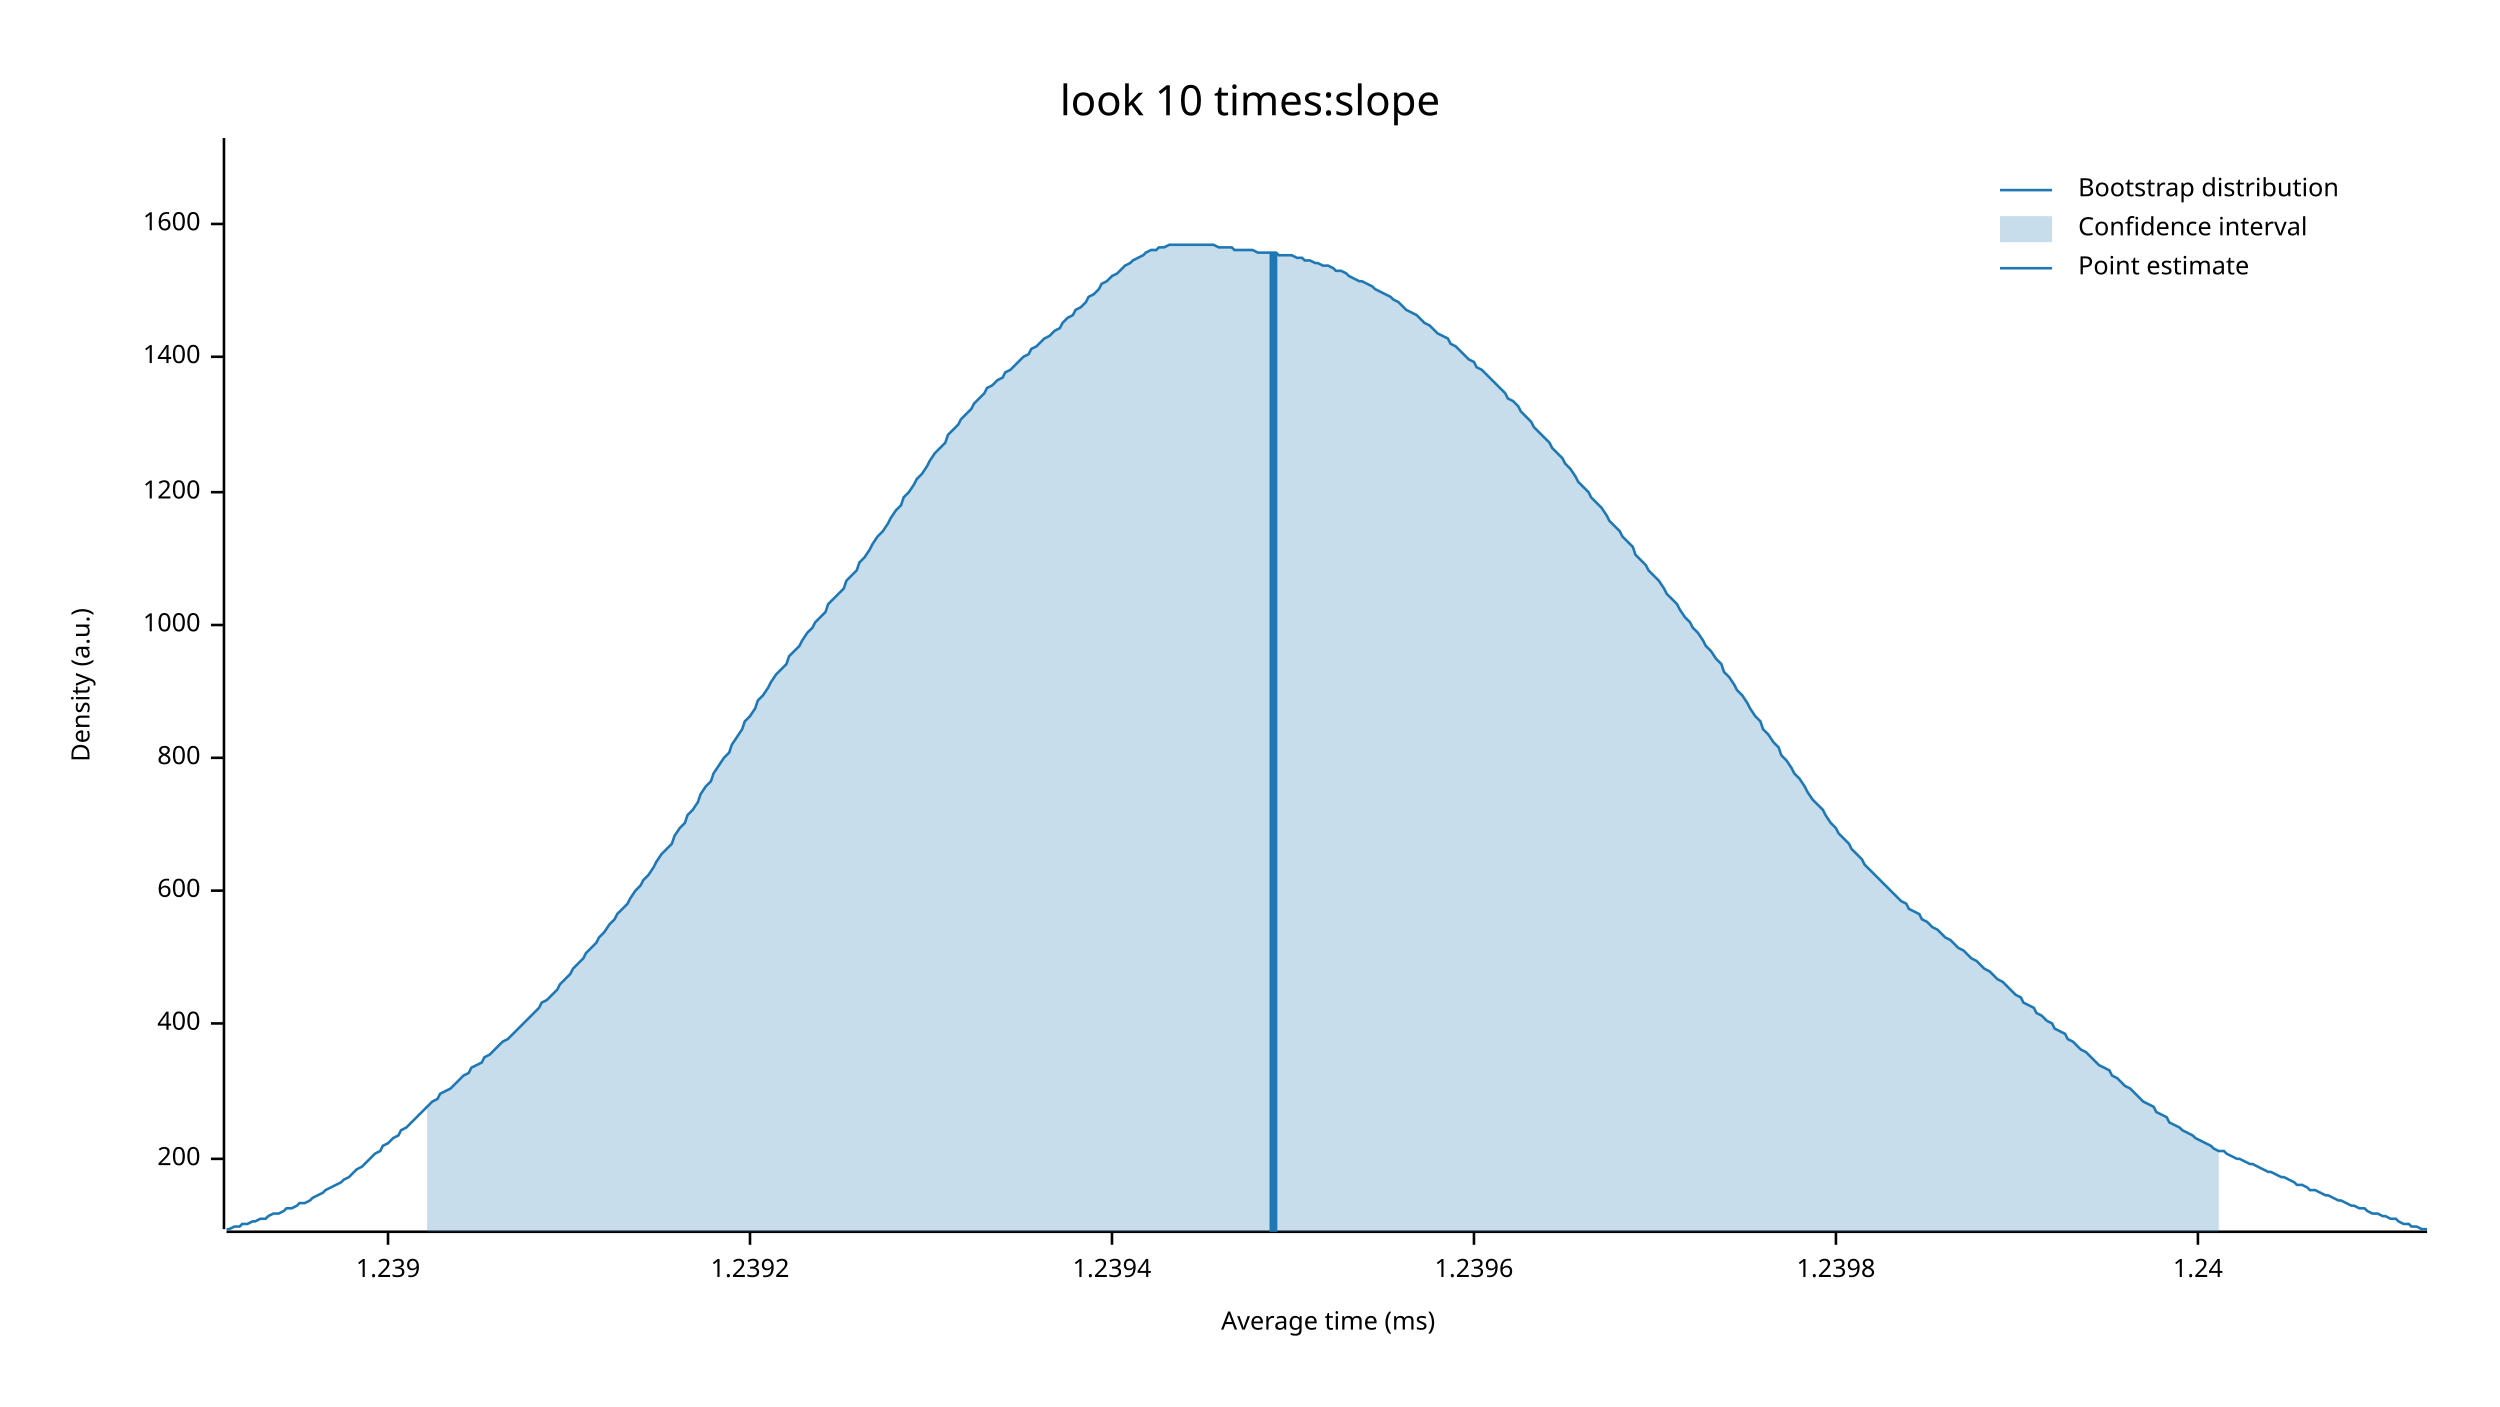
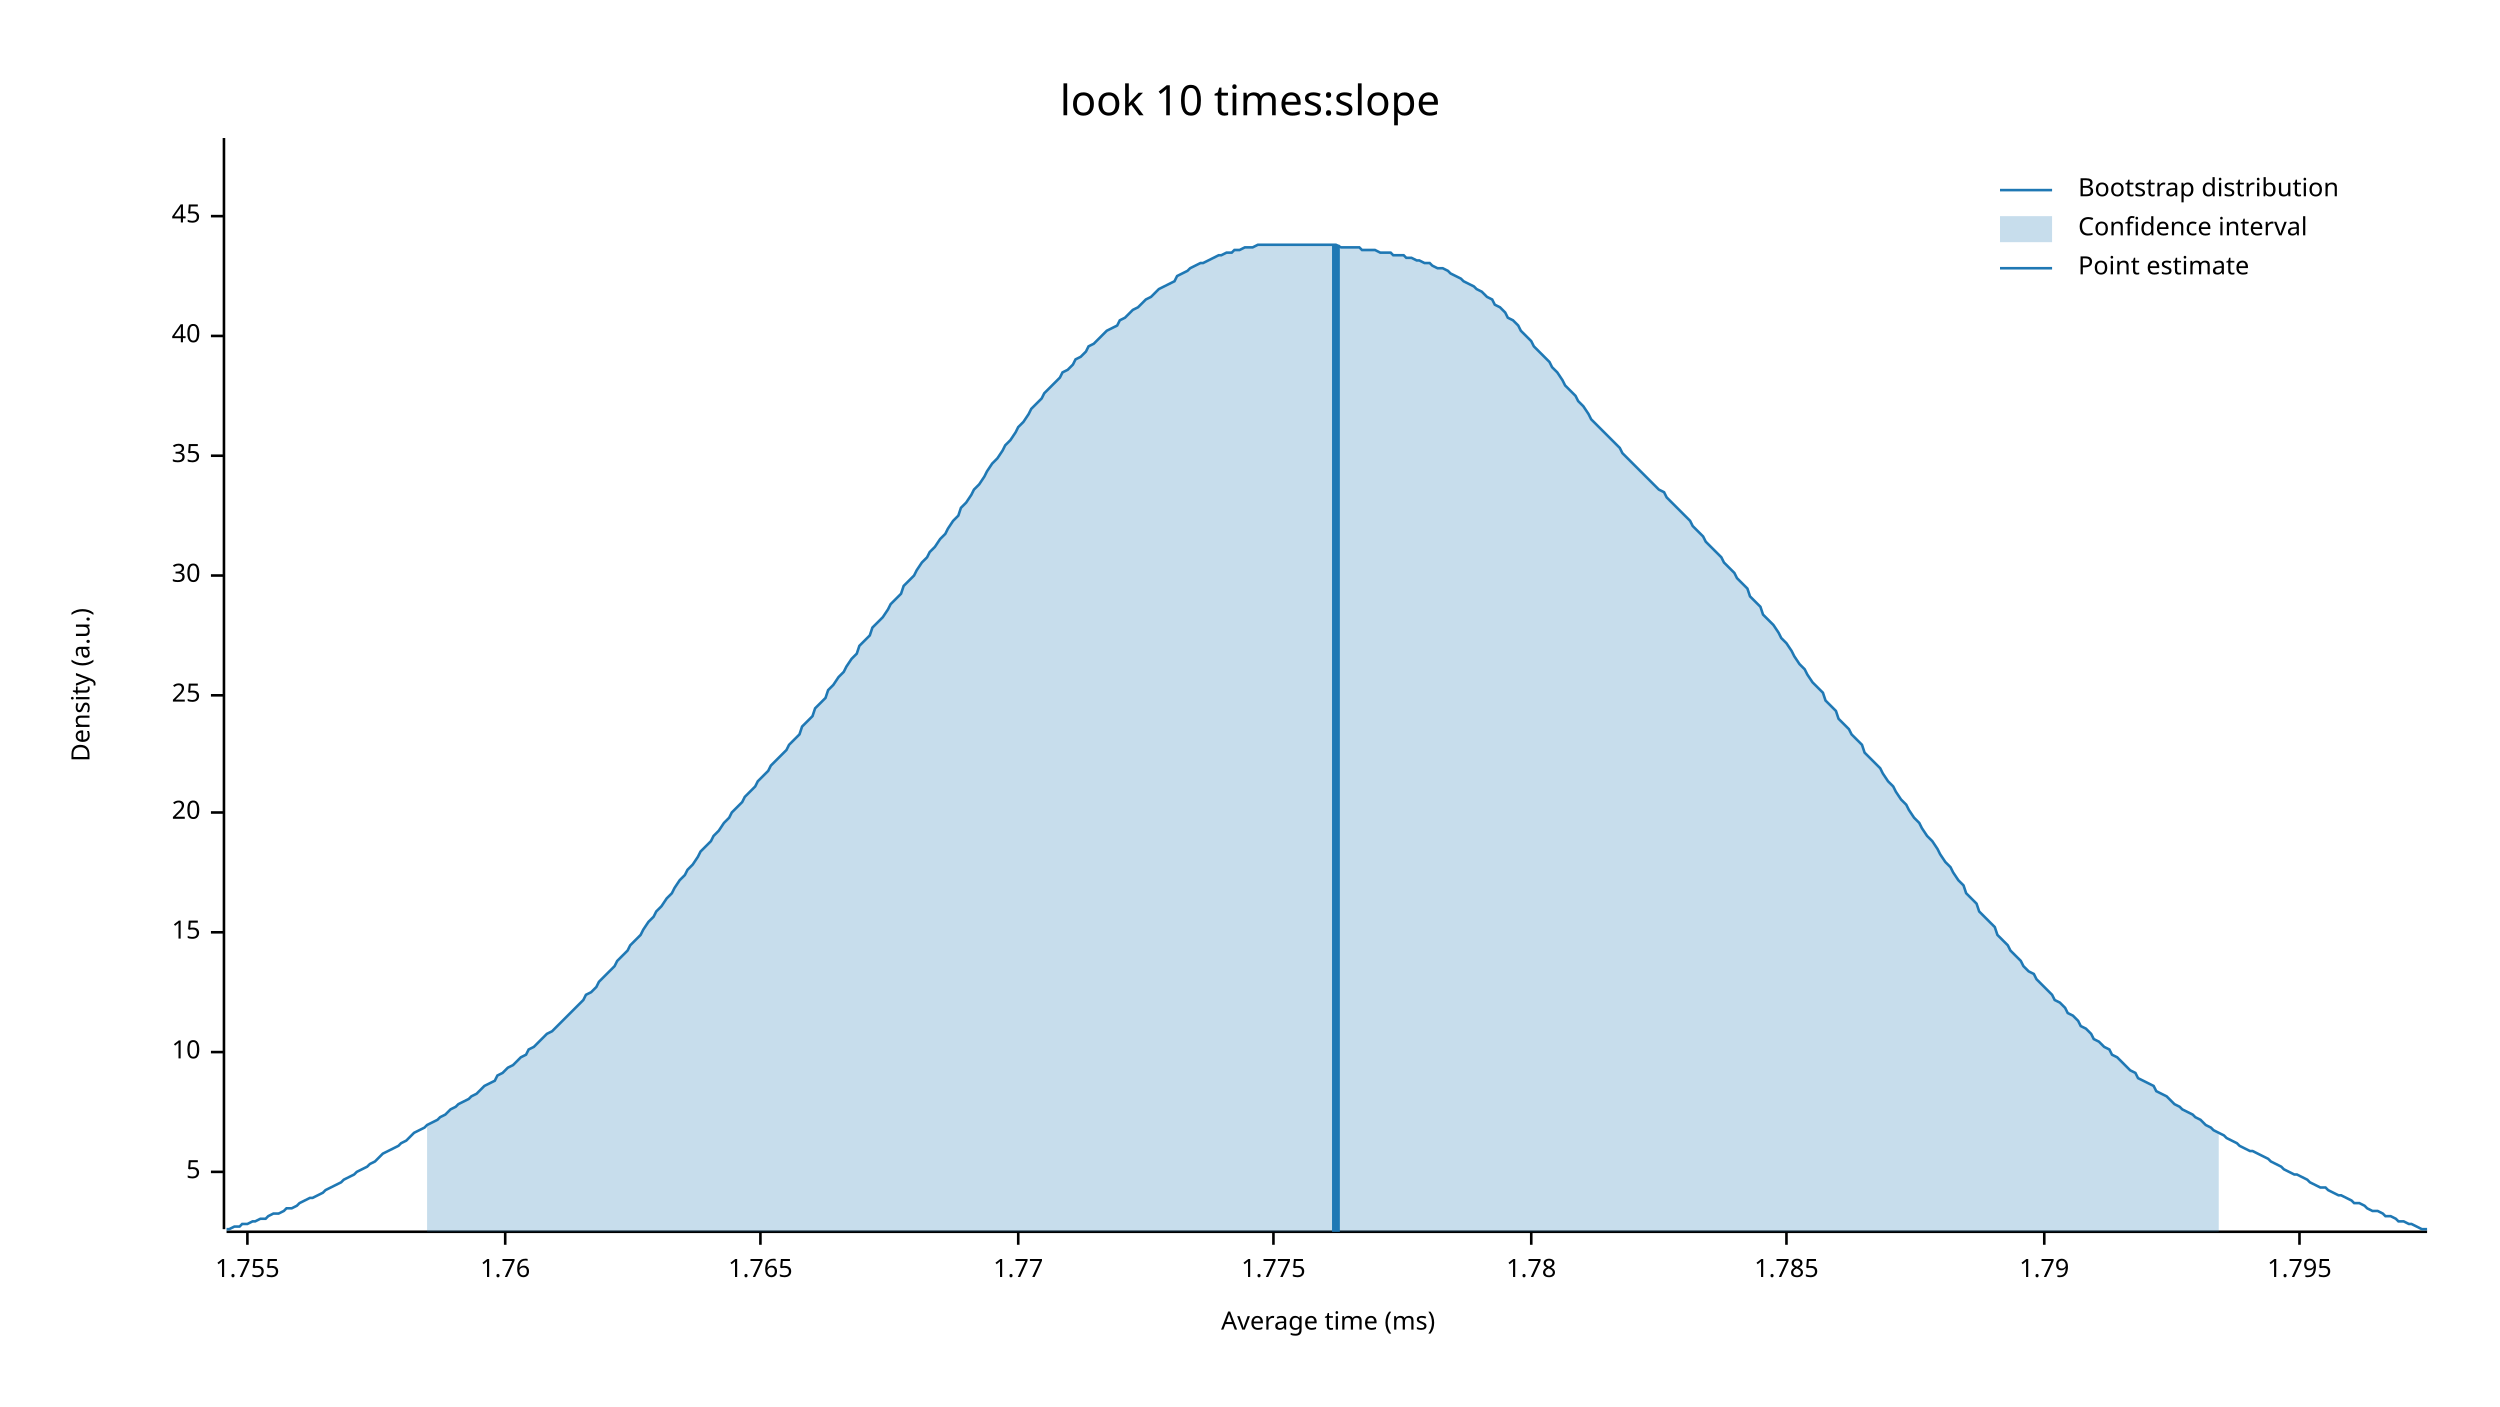
<svg xmlns="http://www.w3.org/2000/svg" width="960" height="540" viewBox="0 0 960 540">
  <text x="480" y="32" dy="0.76em" text-anchor="middle" font-family="sans-serif" font-size="16.129" opacity="1" fill="#000000">
look 10 times:slope
</text>
  <text x="27" y="263" dy="0.76em" text-anchor="middle" font-family="sans-serif" font-size="9.677" opacity="1" fill="#000000" transform="rotate(270, 27, 263)">
Density (a.u.)
</text>
  <text x="510" y="513" dy="-0.5ex" text-anchor="middle" font-family="sans-serif" font-size="9.677" opacity="1" fill="#000000">
Average time (ms)
</text>
  <polyline fill="none" opacity="1" stroke="#000000" stroke-width="1" points="86,53 86,472 " />
-   <text x="77" y="445" dy="0.5ex" text-anchor="end" font-family="sans-serif" font-size="9.677" opacity="1" fill="#000000">
- 200
+   <text x="77" y="450" dy="0.5ex" text-anchor="end" font-family="sans-serif" font-size="9.677" opacity="1" fill="#000000">
+ 5
</text>
-   <polyline fill="none" opacity="1" stroke="#000000" stroke-width="1" points="81,445 86,445 " />
-   <text x="77" y="393" dy="0.5ex" text-anchor="end" font-family="sans-serif" font-size="9.677" opacity="1" fill="#000000">
- 400
+   <polyline fill="none" opacity="1" stroke="#000000" stroke-width="1" points="81,450 86,450 " />
+   <text x="77" y="404" dy="0.5ex" text-anchor="end" font-family="sans-serif" font-size="9.677" opacity="1" fill="#000000">
+ 10
</text>
-   <polyline fill="none" opacity="1" stroke="#000000" stroke-width="1" points="81,393 86,393 " />
-   <text x="77" y="342" dy="0.5ex" text-anchor="end" font-family="sans-serif" font-size="9.677" opacity="1" fill="#000000">
- 600
+   <polyline fill="none" opacity="1" stroke="#000000" stroke-width="1" points="81,404 86,404 " />
+   <text x="77" y="358" dy="0.5ex" text-anchor="end" font-family="sans-serif" font-size="9.677" opacity="1" fill="#000000">
+ 15
</text>
-   <polyline fill="none" opacity="1" stroke="#000000" stroke-width="1" points="81,342 86,342 " />
-   <text x="77" y="291" dy="0.5ex" text-anchor="end" font-family="sans-serif" font-size="9.677" opacity="1" fill="#000000">
- 800
+   <polyline fill="none" opacity="1" stroke="#000000" stroke-width="1" points="81,358 86,358 " />
+   <text x="77" y="312" dy="0.5ex" text-anchor="end" font-family="sans-serif" font-size="9.677" opacity="1" fill="#000000">
+ 20
</text>
-   <polyline fill="none" opacity="1" stroke="#000000" stroke-width="1" points="81,291 86,291 " />
-   <text x="77" y="240" dy="0.5ex" text-anchor="end" font-family="sans-serif" font-size="9.677" opacity="1" fill="#000000">
- 1000
+   <polyline fill="none" opacity="1" stroke="#000000" stroke-width="1" points="81,312 86,312 " />
+   <text x="77" y="267" dy="0.5ex" text-anchor="end" font-family="sans-serif" font-size="9.677" opacity="1" fill="#000000">
+ 25
</text>
-   <polyline fill="none" opacity="1" stroke="#000000" stroke-width="1" points="81,240 86,240 " />
-   <text x="77" y="189" dy="0.5ex" text-anchor="end" font-family="sans-serif" font-size="9.677" opacity="1" fill="#000000">
- 1200
+   <polyline fill="none" opacity="1" stroke="#000000" stroke-width="1" points="81,267 86,267 " />
+   <text x="77" y="221" dy="0.5ex" text-anchor="end" font-family="sans-serif" font-size="9.677" opacity="1" fill="#000000">
+ 30
</text>
-   <polyline fill="none" opacity="1" stroke="#000000" stroke-width="1" points="81,189 86,189 " />
-   <text x="77" y="137" dy="0.5ex" text-anchor="end" font-family="sans-serif" font-size="9.677" opacity="1" fill="#000000">
- 1400
+   <polyline fill="none" opacity="1" stroke="#000000" stroke-width="1" points="81,221 86,221 " />
+   <text x="77" y="175" dy="0.5ex" text-anchor="end" font-family="sans-serif" font-size="9.677" opacity="1" fill="#000000">
+ 35
</text>
-   <polyline fill="none" opacity="1" stroke="#000000" stroke-width="1" points="81,137 86,137 " />
-   <text x="77" y="86" dy="0.5ex" text-anchor="end" font-family="sans-serif" font-size="9.677" opacity="1" fill="#000000">
- 1600
+   <polyline fill="none" opacity="1" stroke="#000000" stroke-width="1" points="81,175 86,175 " />
+   <text x="77" y="129" dy="0.5ex" text-anchor="end" font-family="sans-serif" font-size="9.677" opacity="1" fill="#000000">
+ 40
</text>
-   <polyline fill="none" opacity="1" stroke="#000000" stroke-width="1" points="81,86 86,86 " />
+   <polyline fill="none" opacity="1" stroke="#000000" stroke-width="1" points="81,129 86,129 " />
+   <text x="77" y="83" dy="0.5ex" text-anchor="end" font-family="sans-serif" font-size="9.677" opacity="1" fill="#000000">
+ 45
+ </text>
+   <polyline fill="none" opacity="1" stroke="#000000" stroke-width="1" points="81,83 86,83 " />
  <polyline fill="none" opacity="1" stroke="#000000" stroke-width="1" points="87,473 932,473 " />
-   <text x="149" y="483" dy="0.76em" text-anchor="middle" font-family="sans-serif" font-size="9.677" opacity="1" fill="#000000">
- 1.239
+   <text x="95" y="483" dy="0.76em" text-anchor="middle" font-family="sans-serif" font-size="9.677" opacity="1" fill="#000000">
+ 1.755
</text>
-   <polyline fill="none" opacity="1" stroke="#000000" stroke-width="1" points="149,473 149,478 " />
-   <text x="288" y="483" dy="0.76em" text-anchor="middle" font-family="sans-serif" font-size="9.677" opacity="1" fill="#000000">
- 1.2392
+   <polyline fill="none" opacity="1" stroke="#000000" stroke-width="1" points="95,473 95,478 " />
+   <text x="194" y="483" dy="0.76em" text-anchor="middle" font-family="sans-serif" font-size="9.677" opacity="1" fill="#000000">
+ 1.76
</text>
-   <polyline fill="none" opacity="1" stroke="#000000" stroke-width="1" points="288,473 288,478 " />
-   <text x="427" y="483" dy="0.76em" text-anchor="middle" font-family="sans-serif" font-size="9.677" opacity="1" fill="#000000">
- 1.2394
+   <polyline fill="none" opacity="1" stroke="#000000" stroke-width="1" points="194,473 194,478 " />
+   <text x="292" y="483" dy="0.76em" text-anchor="middle" font-family="sans-serif" font-size="9.677" opacity="1" fill="#000000">
+ 1.765
</text>
-   <polyline fill="none" opacity="1" stroke="#000000" stroke-width="1" points="427,473 427,478 " />
-   <text x="566" y="483" dy="0.76em" text-anchor="middle" font-family="sans-serif" font-size="9.677" opacity="1" fill="#000000">
- 1.2396
+   <polyline fill="none" opacity="1" stroke="#000000" stroke-width="1" points="292,473 292,478 " />
+   <text x="391" y="483" dy="0.76em" text-anchor="middle" font-family="sans-serif" font-size="9.677" opacity="1" fill="#000000">
+ 1.77
</text>
-   <polyline fill="none" opacity="1" stroke="#000000" stroke-width="1" points="566,473 566,478 " />
-   <text x="705" y="483" dy="0.76em" text-anchor="middle" font-family="sans-serif" font-size="9.677" opacity="1" fill="#000000">
- 1.2398
+   <polyline fill="none" opacity="1" stroke="#000000" stroke-width="1" points="391,473 391,478 " />
+   <text x="489" y="483" dy="0.76em" text-anchor="middle" font-family="sans-serif" font-size="9.677" opacity="1" fill="#000000">
+ 1.775
</text>
-   <polyline fill="none" opacity="1" stroke="#000000" stroke-width="1" points="705,473 705,478 " />
-   <text x="844" y="483" dy="0.76em" text-anchor="middle" font-family="sans-serif" font-size="9.677" opacity="1" fill="#000000">
- 1.24
+   <polyline fill="none" opacity="1" stroke="#000000" stroke-width="1" points="489,473 489,478 " />
+   <text x="588" y="483" dy="0.76em" text-anchor="middle" font-family="sans-serif" font-size="9.677" opacity="1" fill="#000000">
+ 1.78
</text>
-   <polyline fill="none" opacity="1" stroke="#000000" stroke-width="1" points="844,473 844,478 " />
-   <polyline fill="none" opacity="1" stroke="#1F78B4" stroke-width="1" points="87,472 88,472 90,471 92,471 93,470 95,470 97,469 98,469 100,468 102,468 103,467 105,466 107,466 109,465 110,464 112,464 114,463 115,462 117,462 119,461 120,460 122,459 124,458 125,457 127,456 129,455 131,454 132,453 134,452 136,450 137,449 139,448 141,446 142,445 144,443 146,442 147,440 149,439 151,437 153,436 154,434 156,433 158,431 159,430 161,428 163,426 164,425 166,423 168,422 169,420 171,419 173,418 175,416 176,415 178,413 180,412 181,410 183,409 185,408 186,406 188,405 190,403 191,402 193,400 195,399 197,397 198,396 200,394 202,392 203,391 205,389 207,387 208,385 210,384 212,382 214,380 215,378 217,376 219,374 220,372 222,370 224,368 225,366 227,364 229,362 230,360 232,358 234,355 236,353 237,351 239,349 241,347 242,345 244,342 246,340 247,338 249,336 251,333 252,331 254,328 256,326 258,324 259,321 261,318 263,316 264,313 266,311 268,308 269,305 271,302 273,300 274,297 276,294 278,291 280,289 281,286 283,283 285,280 286,277 288,275 290,272 291,269 293,267 295,264 296,262 298,259 300,257 302,255 303,252 305,250 307,248 308,246 310,243 312,241 313,239 315,237 317,235 318,232 320,230 322,228 324,226 325,223 327,221 329,219 330,216 332,214 334,211 335,209 337,206 339,204 341,201 342,199 344,196 346,194 347,191 349,189 351,186 352,184 354,182 356,179 357,177 359,174 361,172 363,170 364,167 366,165 368,163 369,161 371,159 373,157 374,155 376,153 378,151 379,149 381,148 383,146 385,145 386,143 388,142 390,140 391,139 393,137 395,136 396,134 398,133 400,131 401,130 403,129 405,127 407,126 408,124 410,122 412,121 413,119 415,118 417,116 418,114 420,113 422,111 423,109 425,108 427,106 429,105 430,104 432,102 434,101 435,100 437,99 439,98 440,97 442,96 444,96 445,95 447,95 449,94 451,94 452,94 454,94 456,94 457,94 459,94 461,94 462,94 464,94 466,94 468,95 469,95 471,95 473,95 474,96 476,96 478,96 479,96 481,96 483,97 484,97 486,97 488,97 490,97 491,98 493,98 495,98 496,98 498,99 500,99 501,100 503,100 505,101 506,101 508,102 510,102 512,103 513,104 515,104 517,105 518,106 520,107 522,108 523,108 525,109 527,110 528,111 530,112 532,113 534,114 535,115 537,116 539,118 540,119 542,120 544,121 545,122 547,124 549,125 550,126 552,128 554,129 556,130 557,132 559,133 561,135 562,136 564,138 566,139 567,141 569,142 571,144 573,146 574,147 576,149 578,151 579,153 581,154 583,156 584,158 586,160 588,162 589,164 591,166 593,168 595,170 596,172 598,174 600,176 601,178 603,180 605,183 606,185 608,187 610,189 611,191 613,193 615,195 617,198 618,200 620,202 622,204 623,206 625,208 627,210 628,213 630,215 632,217 633,219 635,221 637,223 639,226 640,228 642,230 644,232 645,234 647,237 649,239 650,241 652,243 654,246 655,248 657,250 659,253 661,255 662,258 664,260 666,263 667,265 669,267 671,270 672,272 674,275 676,277 677,280 679,282 681,285 683,287 684,290 686,292 688,295 689,297 691,299 693,302 694,304 696,307 698,309 700,311 701,313 703,316 705,318 706,320 708,322 710,324 711,326 713,328 715,330 716,332 718,334 720,336 722,338 723,339 725,341 727,343 728,344 730,346 732,347 733,349 735,350 737,351 738,353 740,354 742,356 744,357 745,358 747,360 749,361 750,362 752,364 754,365 755,366 757,368 759,369 760,370 762,372 764,373 766,375 767,376 769,377 771,379 772,380 774,382 776,383 777,385 779,386 781,387 782,389 784,390 786,392 788,393 789,395 791,396 793,397 794,399 796,400 798,402 799,403 801,404 803,406 804,407 806,409 808,410 810,411 811,413 813,414 815,416 816,417 818,418 820,420 821,421 823,423 825,424 827,425 828,427 830,428 832,429 833,431 835,432 837,433 838,434 840,435 842,436 843,437 845,438 847,439 849,440 850,441 852,442 854,442 855,443 857,444 859,445 860,445 862,446 864,447 865,447 867,448 869,449 871,450 872,450 874,451 876,452 877,452 879,453 881,454 882,455 884,455 886,456 887,457 889,457 891,458 893,459 894,459 896,460 898,461 899,461 901,462 903,463 904,463 906,464 908,464 909,465 911,466 913,466 915,467 916,467 918,468 920,468 921,469 923,470 925,470 926,471 928,471 930,472 932,472 " />
-   <polygon opacity="0.25" fill="#1F78B4" points="164,425 166,423 168,422 169,420 171,419 173,418 175,416 176,415 178,413 180,412 181,410 183,409 185,408 186,406 188,405 190,403 191,402 193,400 195,399 197,397 198,396 200,394 202,392 203,391 205,389 207,387 208,385 210,384 212,382 214,380 215,378 217,376 219,374 220,372 222,370 224,368 225,366 227,364 229,362 230,360 232,358 234,355 236,353 237,351 239,349 241,347 242,345 244,342 246,340 247,338 249,336 251,333 252,331 254,328 256,326 258,324 259,321 261,318 263,316 264,313 266,311 268,308 269,305 271,302 273,300 274,297 276,294 278,291 280,289 281,286 283,283 285,280 286,277 288,275 290,272 291,269 293,267 295,264 296,262 298,259 300,257 302,255 303,252 305,250 307,248 308,246 310,243 312,241 313,239 315,237 317,235 318,232 320,230 322,228 324,226 325,223 327,221 329,219 330,216 332,214 334,211 335,209 337,206 339,204 341,201 342,199 344,196 346,194 347,191 349,189 351,186 352,184 354,182 356,179 357,177 359,174 361,172 363,170 364,167 366,165 368,163 369,161 371,159 373,157 374,155 376,153 378,151 379,149 381,148 383,146 385,145 386,143 388,142 390,140 391,139 393,137 395,136 396,134 398,133 400,131 401,130 403,129 405,127 407,126 408,124 410,122 412,121 413,119 415,118 417,116 418,114 420,113 422,111 423,109 425,108 427,106 429,105 430,104 432,102 434,101 435,100 437,99 439,98 440,97 442,96 444,96 445,95 447,95 449,94 451,94 452,94 454,94 456,94 457,94 459,94 461,94 462,94 464,94 466,94 468,95 469,95 471,95 473,95 474,96 476,96 478,96 479,96 481,96 483,97 484,97 486,97 488,97 490,97 491,98 493,98 495,98 496,98 498,99 500,99 501,100 503,100 505,101 506,101 508,102 510,102 512,103 513,104 515,104 517,105 518,106 520,107 522,108 523,108 525,109 527,110 528,111 530,112 532,113 534,114 535,115 537,116 539,118 540,119 542,120 544,121 545,122 547,124 549,125 550,126 552,128 554,129 556,130 557,132 559,133 561,135 562,136 564,138 566,139 567,141 569,142 571,144 573,146 574,147 576,149 578,151 579,153 581,154 583,156 584,158 586,160 588,162 589,164 591,166 593,168 595,170 596,172 598,174 600,176 601,178 603,180 605,183 606,185 608,187 610,189 611,191 613,193 615,195 617,198 618,200 620,202 622,204 623,206 625,208 627,210 628,213 630,215 632,217 633,219 635,221 637,223 639,226 640,228 642,230 644,232 645,234 647,237 649,239 650,241 652,243 654,246 655,248 657,250 659,253 661,255 662,258 664,260 666,263 667,265 669,267 671,270 672,272 674,275 676,277 677,280 679,282 681,285 683,287 684,290 686,292 688,295 689,297 691,299 693,302 694,304 696,307 698,309 700,311 701,313 703,316 705,318 706,320 708,322 710,324 711,326 713,328 715,330 716,332 718,334 720,336 722,338 723,339 725,341 727,343 728,344 730,346 732,347 733,349 735,350 737,351 738,353 740,354 742,356 744,357 745,358 747,360 749,361 750,362 752,364 754,365 755,366 757,368 759,369 760,370 762,372 764,373 766,375 767,376 769,377 771,379 772,380 774,382 776,383 777,385 779,386 781,387 782,389 784,390 786,392 788,393 789,395 791,396 793,397 794,399 796,400 798,402 799,403 801,404 803,406 804,407 806,409 808,410 810,411 811,413 813,414 815,416 816,417 818,418 820,420 821,421 823,423 825,424 827,425 828,427 830,428 832,429 833,431 835,432 837,433 838,434 840,435 842,436 843,437 845,438 847,439 849,440 850,441 852,442 852,473 164,473 " />
-   <polyline fill="none" opacity="1" stroke="#1F78B4" stroke-width="3" points="489,473 489,97 " />
+   <polyline fill="none" opacity="1" stroke="#000000" stroke-width="1" points="588,473 588,478 " />
+   <text x="686" y="483" dy="0.76em" text-anchor="middle" font-family="sans-serif" font-size="9.677" opacity="1" fill="#000000">
+ 1.785
+ </text>
+   <polyline fill="none" opacity="1" stroke="#000000" stroke-width="1" points="686,473 686,478 " />
+   <text x="785" y="483" dy="0.76em" text-anchor="middle" font-family="sans-serif" font-size="9.677" opacity="1" fill="#000000">
+ 1.79
+ </text>
+   <polyline fill="none" opacity="1" stroke="#000000" stroke-width="1" points="785,473 785,478 " />
+   <text x="883" y="483" dy="0.76em" text-anchor="middle" font-family="sans-serif" font-size="9.677" opacity="1" fill="#000000">
+ 1.795
+ </text>
+   <polyline fill="none" opacity="1" stroke="#000000" stroke-width="1" points="883,473 883,478 " />
+   <polyline fill="none" opacity="1" stroke="#1F78B4" stroke-width="1" points="87,472 88,472 90,471 92,471 93,470 95,470 97,469 98,469 100,468 102,468 103,467 105,466 107,466 109,465 110,464 112,464 114,463 115,462 117,461 119,460 120,460 122,459 124,458 125,457 127,456 129,455 131,454 132,453 134,452 136,451 137,450 139,449 141,448 142,447 144,446 146,444 147,443 149,442 151,441 153,440 154,439 156,438 158,436 159,435 161,434 163,433 164,432 166,431 168,430 169,429 171,428 173,426 175,425 176,424 178,423 180,422 181,421 183,420 185,418 186,417 188,416 190,415 191,413 193,412 195,410 197,409 198,408 200,406 202,405 203,403 205,402 207,400 208,399 210,397 212,396 214,394 215,393 217,391 219,389 220,388 222,386 224,384 225,382 227,381 229,379 230,377 232,375 234,373 236,371 237,369 239,367 241,365 242,363 244,361 246,359 247,357 249,354 251,352 252,350 254,348 256,345 258,343 259,341 261,338 263,336 264,334 266,332 268,329 269,327 271,325 273,323 274,321 276,319 278,316 280,314 281,312 283,310 285,308 286,306 288,304 290,302 291,300 293,298 295,296 296,294 298,292 300,290 302,288 303,286 305,284 307,282 308,279 310,277 312,275 313,272 315,270 317,268 318,265 320,263 322,260 324,258 325,256 327,253 329,251 330,248 332,246 334,244 335,241 337,239 339,237 341,234 342,232 344,230 346,228 347,225 349,223 351,221 352,219 354,216 356,214 357,212 359,210 361,207 363,205 364,203 366,200 368,198 369,195 371,193 373,190 374,188 376,186 378,183 379,181 381,178 383,176 385,173 386,171 388,169 390,166 391,164 393,162 395,159 396,157 398,155 400,153 401,151 403,149 405,147 407,145 408,143 410,142 412,140 413,138 415,137 417,135 418,133 420,132 422,130 423,129 425,127 427,126 429,125 430,123 432,122 434,120 435,119 437,118 439,116 440,115 442,114 444,112 445,111 447,110 449,109 451,108 452,106 454,105 456,104 457,103 459,102 461,101 462,101 464,100 466,99 468,98 469,98 471,97 473,97 474,96 476,96 478,95 479,95 481,95 483,94 484,94 486,94 488,94 490,94 491,94 493,94 495,94 496,94 498,94 500,94 501,94 503,94 505,94 506,94 508,94 510,94 512,94 513,94 515,95 517,95 518,95 520,95 522,95 523,96 525,96 527,96 528,96 530,97 532,97 534,97 535,98 537,98 539,98 540,99 542,99 544,100 545,100 547,101 549,101 550,102 552,103 554,103 556,104 557,105 559,106 561,107 562,108 564,109 566,110 567,111 569,112 571,114 573,115 574,117 576,118 578,120 579,122 581,123 583,125 584,127 586,129 588,131 589,133 591,135 593,137 595,139 596,141 598,143 600,146 601,148 603,150 605,152 606,154 608,156 610,159 611,161 613,163 615,165 617,167 618,168 620,170 622,172 623,174 625,176 627,178 628,179 630,181 632,183 633,184 635,186 637,188 639,189 640,191 642,193 644,195 645,196 647,198 649,200 650,202 652,204 654,206 655,208 657,210 659,212 661,214 662,216 664,218 666,220 667,222 669,224 671,226 672,229 674,231 676,233 677,236 679,238 681,240 683,243 684,245 686,247 688,250 689,252 691,255 693,257 694,259 696,262 698,264 700,266 701,269 703,271 705,273 706,276 708,278 710,280 711,282 713,284 715,286 716,289 718,291 720,293 722,295 723,297 725,300 727,302 728,304 730,307 732,309 733,311 735,314 737,316 738,318 740,321 742,323 744,326 745,328 747,331 749,333 750,335 752,338 754,340 755,343 757,345 759,347 760,350 762,352 764,354 766,356 767,359 769,361 771,363 772,365 774,367 776,369 777,371 779,373 781,374 782,376 784,378 786,380 788,382 789,384 791,385 793,387 794,389 796,390 798,392 799,394 801,395 803,397 804,399 806,400 808,402 810,403 811,405 813,406 815,408 816,409 818,411 820,412 821,414 823,415 825,416 827,417 828,419 830,420 832,421 833,422 835,424 837,425 838,426 840,427 842,428 843,429 845,430 847,432 849,433 850,434 852,435 854,436 855,437 857,438 859,439 860,440 862,441 864,442 865,442 867,443 869,444 871,445 872,446 874,447 876,448 877,449 879,450 881,451 882,451 884,452 886,453 887,454 889,455 891,456 893,456 894,457 896,458 898,459 899,459 901,460 903,461 904,462 906,462 908,463 909,464 911,465 913,465 915,466 916,467 918,467 920,468 921,469 923,469 925,470 926,470 928,471 930,472 932,472 " />
+   <polygon opacity="0.25" fill="#1F78B4" points="164,432 166,431 168,430 169,429 171,428 173,426 175,425 176,424 178,423 180,422 181,421 183,420 185,418 186,417 188,416 190,415 191,413 193,412 195,410 197,409 198,408 200,406 202,405 203,403 205,402 207,400 208,399 210,397 212,396 214,394 215,393 217,391 219,389 220,388 222,386 224,384 225,382 227,381 229,379 230,377 232,375 234,373 236,371 237,369 239,367 241,365 242,363 244,361 246,359 247,357 249,354 251,352 252,350 254,348 256,345 258,343 259,341 261,338 263,336 264,334 266,332 268,329 269,327 271,325 273,323 274,321 276,319 278,316 280,314 281,312 283,310 285,308 286,306 288,304 290,302 291,300 293,298 295,296 296,294 298,292 300,290 302,288 303,286 305,284 307,282 308,279 310,277 312,275 313,272 315,270 317,268 318,265 320,263 322,260 324,258 325,256 327,253 329,251 330,248 332,246 334,244 335,241 337,239 339,237 341,234 342,232 344,230 346,228 347,225 349,223 351,221 352,219 354,216 356,214 357,212 359,210 361,207 363,205 364,203 366,200 368,198 369,195 371,193 373,190 374,188 376,186 378,183 379,181 381,178 383,176 385,173 386,171 388,169 390,166 391,164 393,162 395,159 396,157 398,155 400,153 401,151 403,149 405,147 407,145 408,143 410,142 412,140 413,138 415,137 417,135 418,133 420,132 422,130 423,129 425,127 427,126 429,125 430,123 432,122 434,120 435,119 437,118 439,116 440,115 442,114 444,112 445,111 447,110 449,109 451,108 452,106 454,105 456,104 457,103 459,102 461,101 462,101 464,100 466,99 468,98 469,98 471,97 473,97 474,96 476,96 478,95 479,95 481,95 483,94 484,94 486,94 488,94 490,94 491,94 493,94 495,94 496,94 498,94 500,94 501,94 503,94 505,94 506,94 508,94 510,94 512,94 513,94 515,95 517,95 518,95 520,95 522,95 523,96 525,96 527,96 528,96 530,97 532,97 534,97 535,98 537,98 539,98 540,99 542,99 544,100 545,100 547,101 549,101 550,102 552,103 554,103 556,104 557,105 559,106 561,107 562,108 564,109 566,110 567,111 569,112 571,114 573,115 574,117 576,118 578,120 579,122 581,123 583,125 584,127 586,129 588,131 589,133 591,135 593,137 595,139 596,141 598,143 600,146 601,148 603,150 605,152 606,154 608,156 610,159 611,161 613,163 615,165 617,167 618,168 620,170 622,172 623,174 625,176 627,178 628,179 630,181 632,183 633,184 635,186 637,188 639,189 640,191 642,193 644,195 645,196 647,198 649,200 650,202 652,204 654,206 655,208 657,210 659,212 661,214 662,216 664,218 666,220 667,222 669,224 671,226 672,229 674,231 676,233 677,236 679,238 681,240 683,243 684,245 686,247 688,250 689,252 691,255 693,257 694,259 696,262 698,264 700,266 701,269 703,271 705,273 706,276 708,278 710,280 711,282 713,284 715,286 716,289 718,291 720,293 722,295 723,297 725,300 727,302 728,304 730,307 732,309 733,311 735,314 737,316 738,318 740,321 742,323 744,326 745,328 747,331 749,333 750,335 752,338 754,340 755,343 757,345 759,347 760,350 762,352 764,354 766,356 767,359 769,361 771,363 772,365 774,367 776,369 777,371 779,373 781,374 782,376 784,378 786,380 788,382 789,384 791,385 793,387 794,389 796,390 798,392 799,394 801,395 803,397 804,399 806,400 808,402 810,403 811,405 813,406 815,408 816,409 818,411 820,412 821,414 823,415 825,416 827,417 828,419 830,420 832,421 833,422 835,424 837,425 838,426 840,427 842,428 843,429 845,430 847,432 849,433 850,434 852,435 852,473 164,473 " />
+   <polyline fill="none" opacity="1" stroke="#1F78B4" stroke-width="3" points="513,473 513,94 " />
  <text x="798" y="68" dy="0.76em" text-anchor="start" font-family="sans-serif" font-size="9.677" opacity="1" fill="#000000">
Bootstrap distribution
</text>
  <text x="798" y="83" dy="0.76em" text-anchor="start" font-family="sans-serif" font-size="9.677" opacity="1" fill="#000000">
Confidence interval
</text>
  <text x="798" y="98" dy="0.76em" text-anchor="start" font-family="sans-serif" font-size="9.677" opacity="1" fill="#000000">
Point estimate
</text>
  <polyline fill="none" opacity="1" stroke="#1F78B4" stroke-width="1" points="768,73 788,73 " />
  <rect x="768" y="83" width="20" height="10" opacity="0.25" fill="#1F78B4" stroke="none" />
  <polyline fill="none" opacity="1" stroke="#1F78B4" stroke-width="1" points="768,103 788,103 " />
</svg>
